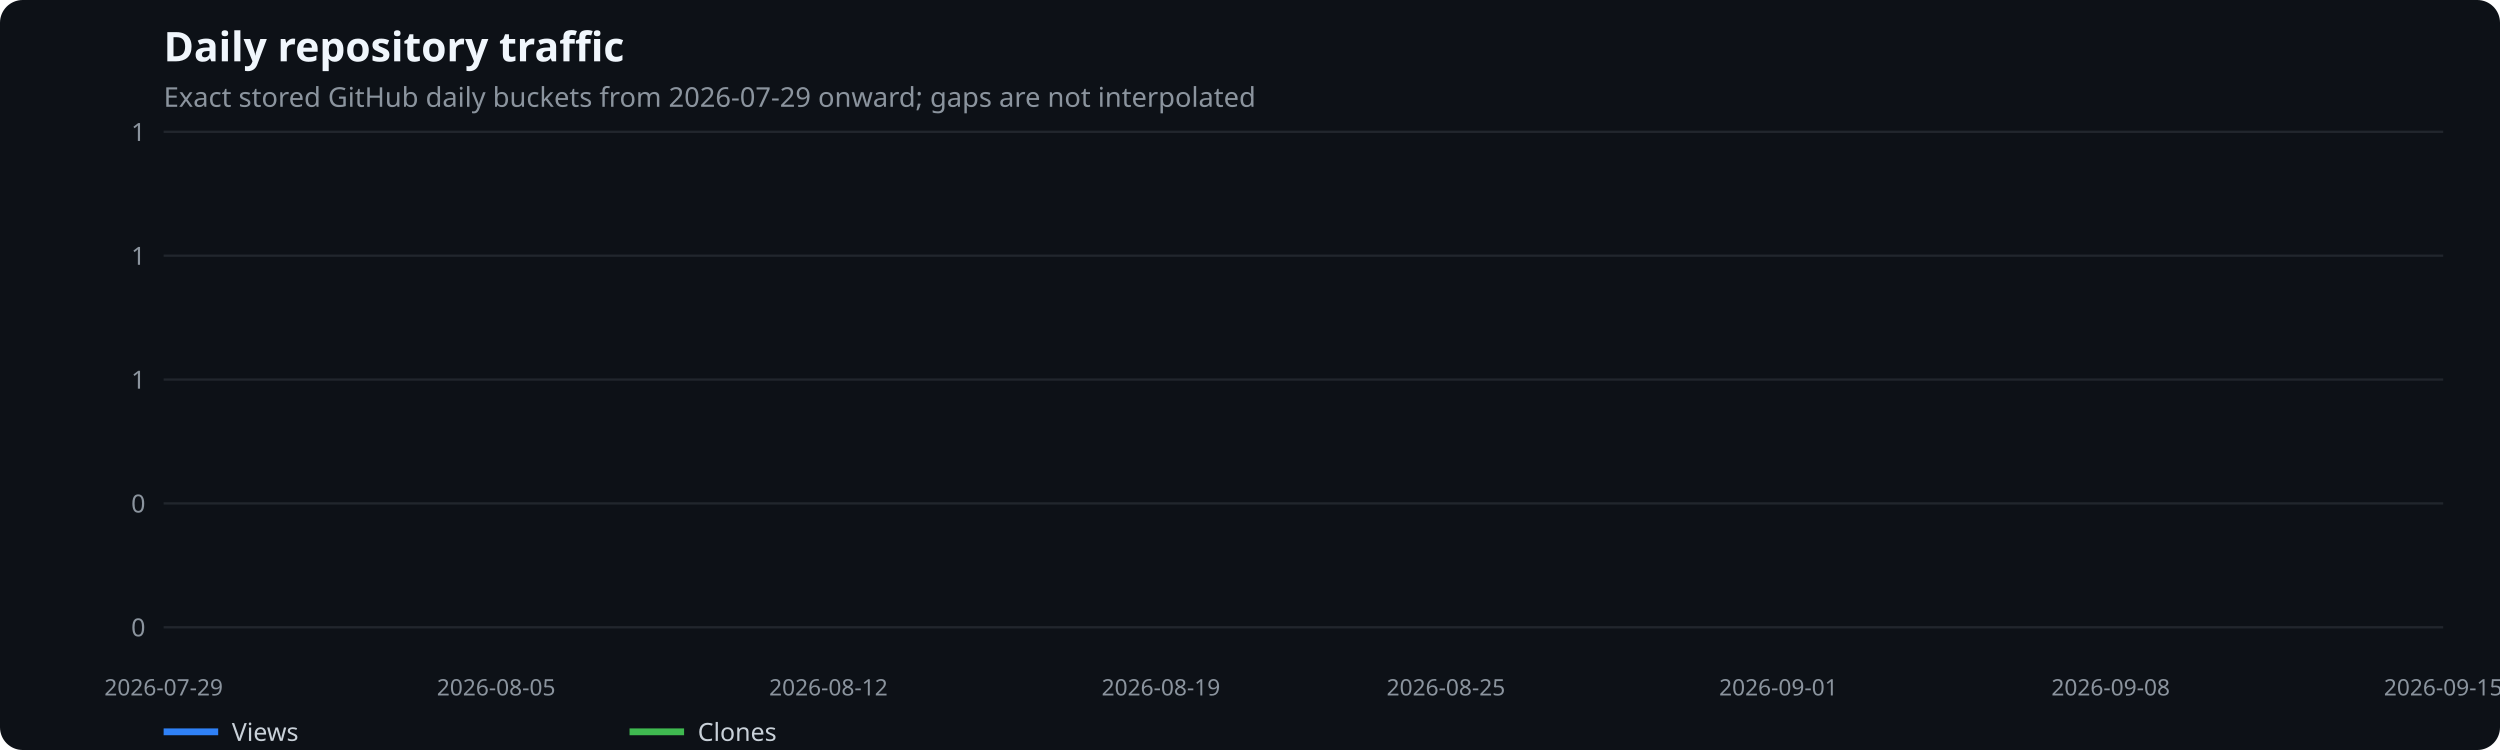
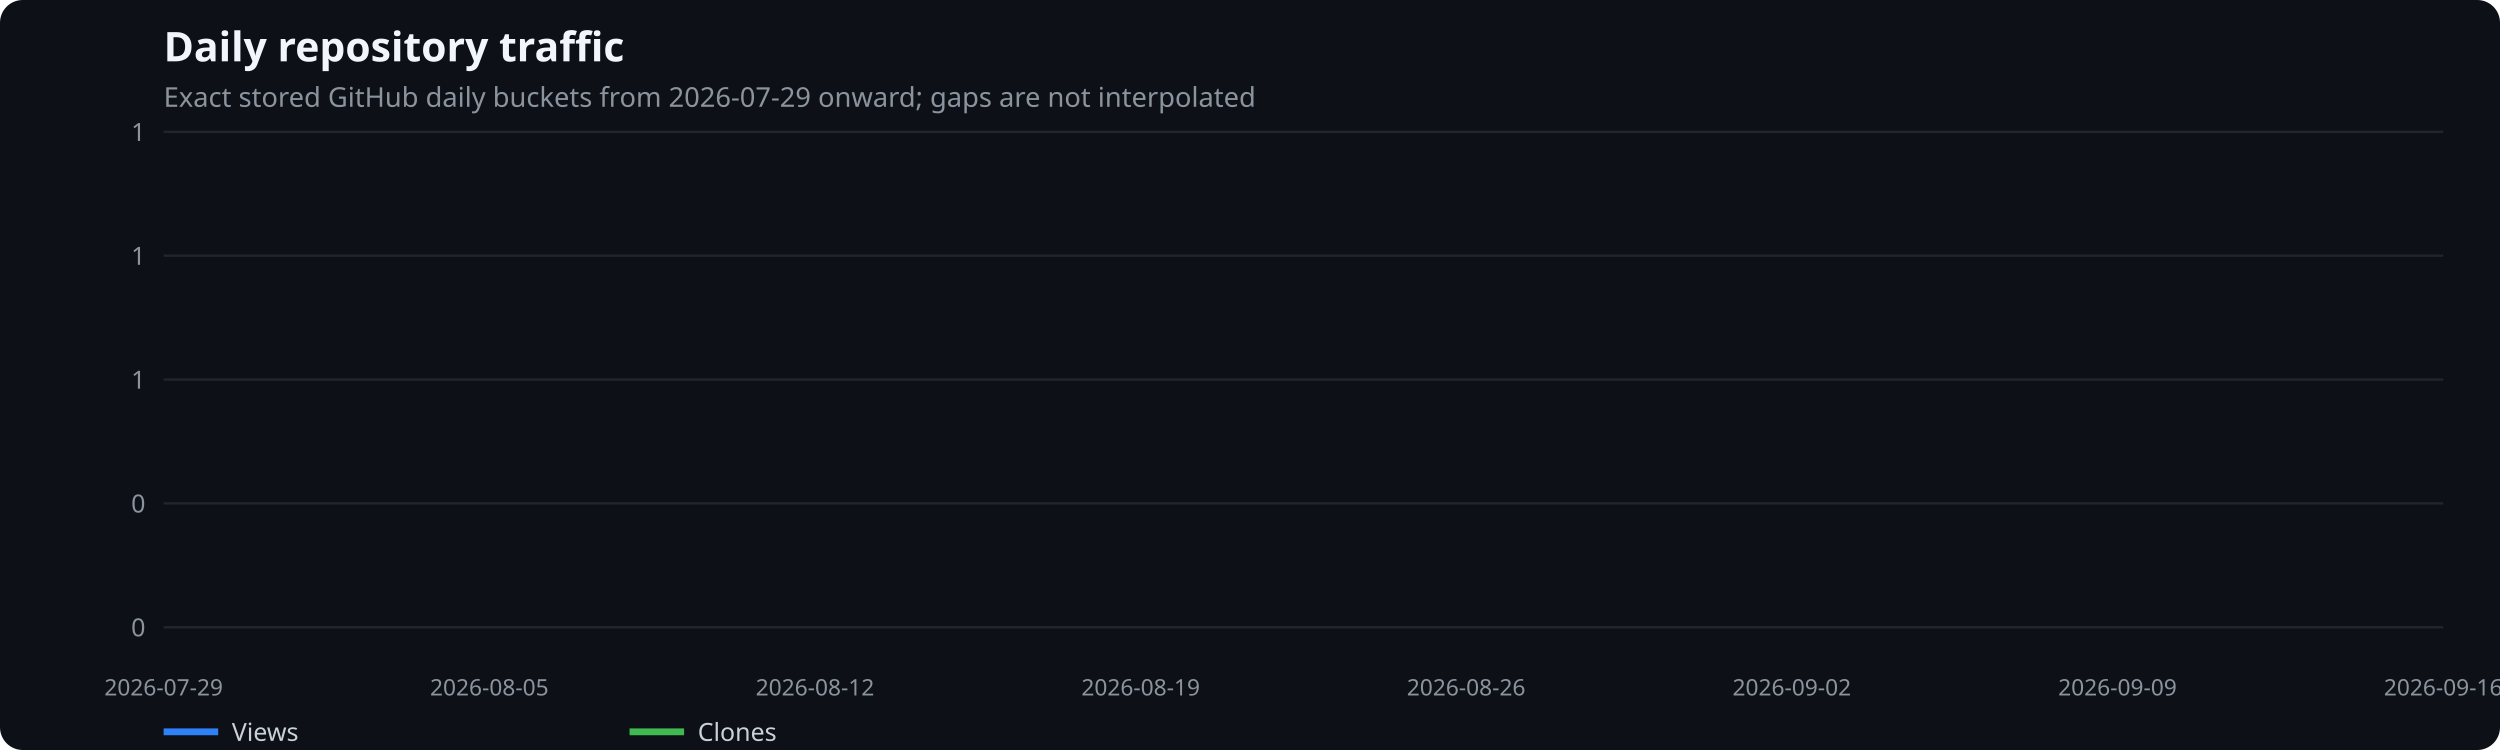
<svg xmlns="http://www.w3.org/2000/svg" width="1100" height="330" viewBox="0 0 1100 330" role="img" aria-label="Daily repository traffic">
  <rect width="100%" height="100%" fill="#0d1117" rx="10" />
  <text x="72" y="27" fill="#f0f6fc" font-family="system-ui,sans-serif" font-size="18" font-weight="600">Daily repository traffic</text>
  <text x="72" y="47" fill="#8b949e" font-family="system-ui,sans-serif" font-size="12">Exact stored GitHub daily buckets from 2026-07-29 onward; gaps are not interpolated</text>
  <line x1="72" x2="1075" y1="276.0" y2="276.0" stroke="#21262d" />
  <text x="64" y="280.0" text-anchor="end" fill="#8b949e" font-family="system-ui,sans-serif" font-size="11">0</text>
  <line x1="72" x2="1075" y1="221.5" y2="221.5" stroke="#21262d" />
  <text x="64" y="225.5" text-anchor="end" fill="#8b949e" font-family="system-ui,sans-serif" font-size="11">0</text>
  <line x1="72" x2="1075" y1="167.0" y2="167.0" stroke="#21262d" />
  <text x="64" y="171.0" text-anchor="end" fill="#8b949e" font-family="system-ui,sans-serif" font-size="11">1</text>
  <line x1="72" x2="1075" y1="112.5" y2="112.5" stroke="#21262d" />
  <text x="64" y="116.5" text-anchor="end" fill="#8b949e" font-family="system-ui,sans-serif" font-size="11">1</text>
  <line x1="72" x2="1075" y1="58.0" y2="58.0" stroke="#21262d" />
  <text x="64" y="62.0" text-anchor="end" fill="#8b949e" font-family="system-ui,sans-serif" font-size="11">1</text>
  <text x="72.0" y="306" text-anchor="middle" fill="#8b949e" font-family="system-ui,sans-serif" font-size="10">2026-07-29</text>
-   <text x="218.3" y="306" text-anchor="middle" fill="#8b949e" font-family="system-ui,sans-serif" font-size="10">2026-08-05</text>
-   <text x="364.5" y="306" text-anchor="middle" fill="#8b949e" font-family="system-ui,sans-serif" font-size="10">2026-08-12</text>
-   <text x="510.8" y="306" text-anchor="middle" fill="#8b949e" font-family="system-ui,sans-serif" font-size="10">2026-08-19</text>
-   <text x="636.2" y="306" text-anchor="middle" fill="#8b949e" font-family="system-ui,sans-serif" font-size="10">2026-08-25</text>
-   <text x="782.5" y="306" text-anchor="middle" fill="#8b949e" font-family="system-ui,sans-serif" font-size="10">2026-09-01</text>
-   <text x="928.7" y="306" text-anchor="middle" fill="#8b949e" font-family="system-ui,sans-serif" font-size="10">2026-09-08</text>
-   <text x="1075.0" y="306" text-anchor="middle" fill="#8b949e" font-family="system-ui,sans-serif" font-size="10">2026-09-15</text>
+   <text x="215.3" y="306" text-anchor="middle" fill="#8b949e" font-family="system-ui,sans-serif" font-size="10">2026-08-05</text>
+   <text x="358.6" y="306" text-anchor="middle" fill="#8b949e" font-family="system-ui,sans-serif" font-size="10">2026-08-12</text>
+   <text x="501.9" y="306" text-anchor="middle" fill="#8b949e" font-family="system-ui,sans-serif" font-size="10">2026-08-19</text>
+   <text x="645.1" y="306" text-anchor="middle" fill="#8b949e" font-family="system-ui,sans-serif" font-size="10">2026-08-26</text>
+   <text x="788.4" y="306" text-anchor="middle" fill="#8b949e" font-family="system-ui,sans-serif" font-size="10">2026-09-02</text>
+   <text x="931.7" y="306" text-anchor="middle" fill="#8b949e" font-family="system-ui,sans-serif" font-size="10">2026-09-09</text>
+   <text x="1075.0" y="306" text-anchor="middle" fill="#8b949e" font-family="system-ui,sans-serif" font-size="10">2026-09-16</text>
  <line x1="72" x2="96" y1="322" y2="322" stroke="#2f81f7" stroke-width="3" />
  <text x="102" y="326" fill="#c9d1d9" font-family="system-ui,sans-serif" font-size="11">Views</text>
  <line x1="277" x2="301" y1="322" y2="322" stroke="#3fb950" stroke-width="3" />
  <text x="307" y="326" fill="#c9d1d9" font-family="system-ui,sans-serif" font-size="11">Clones</text>
</svg>
